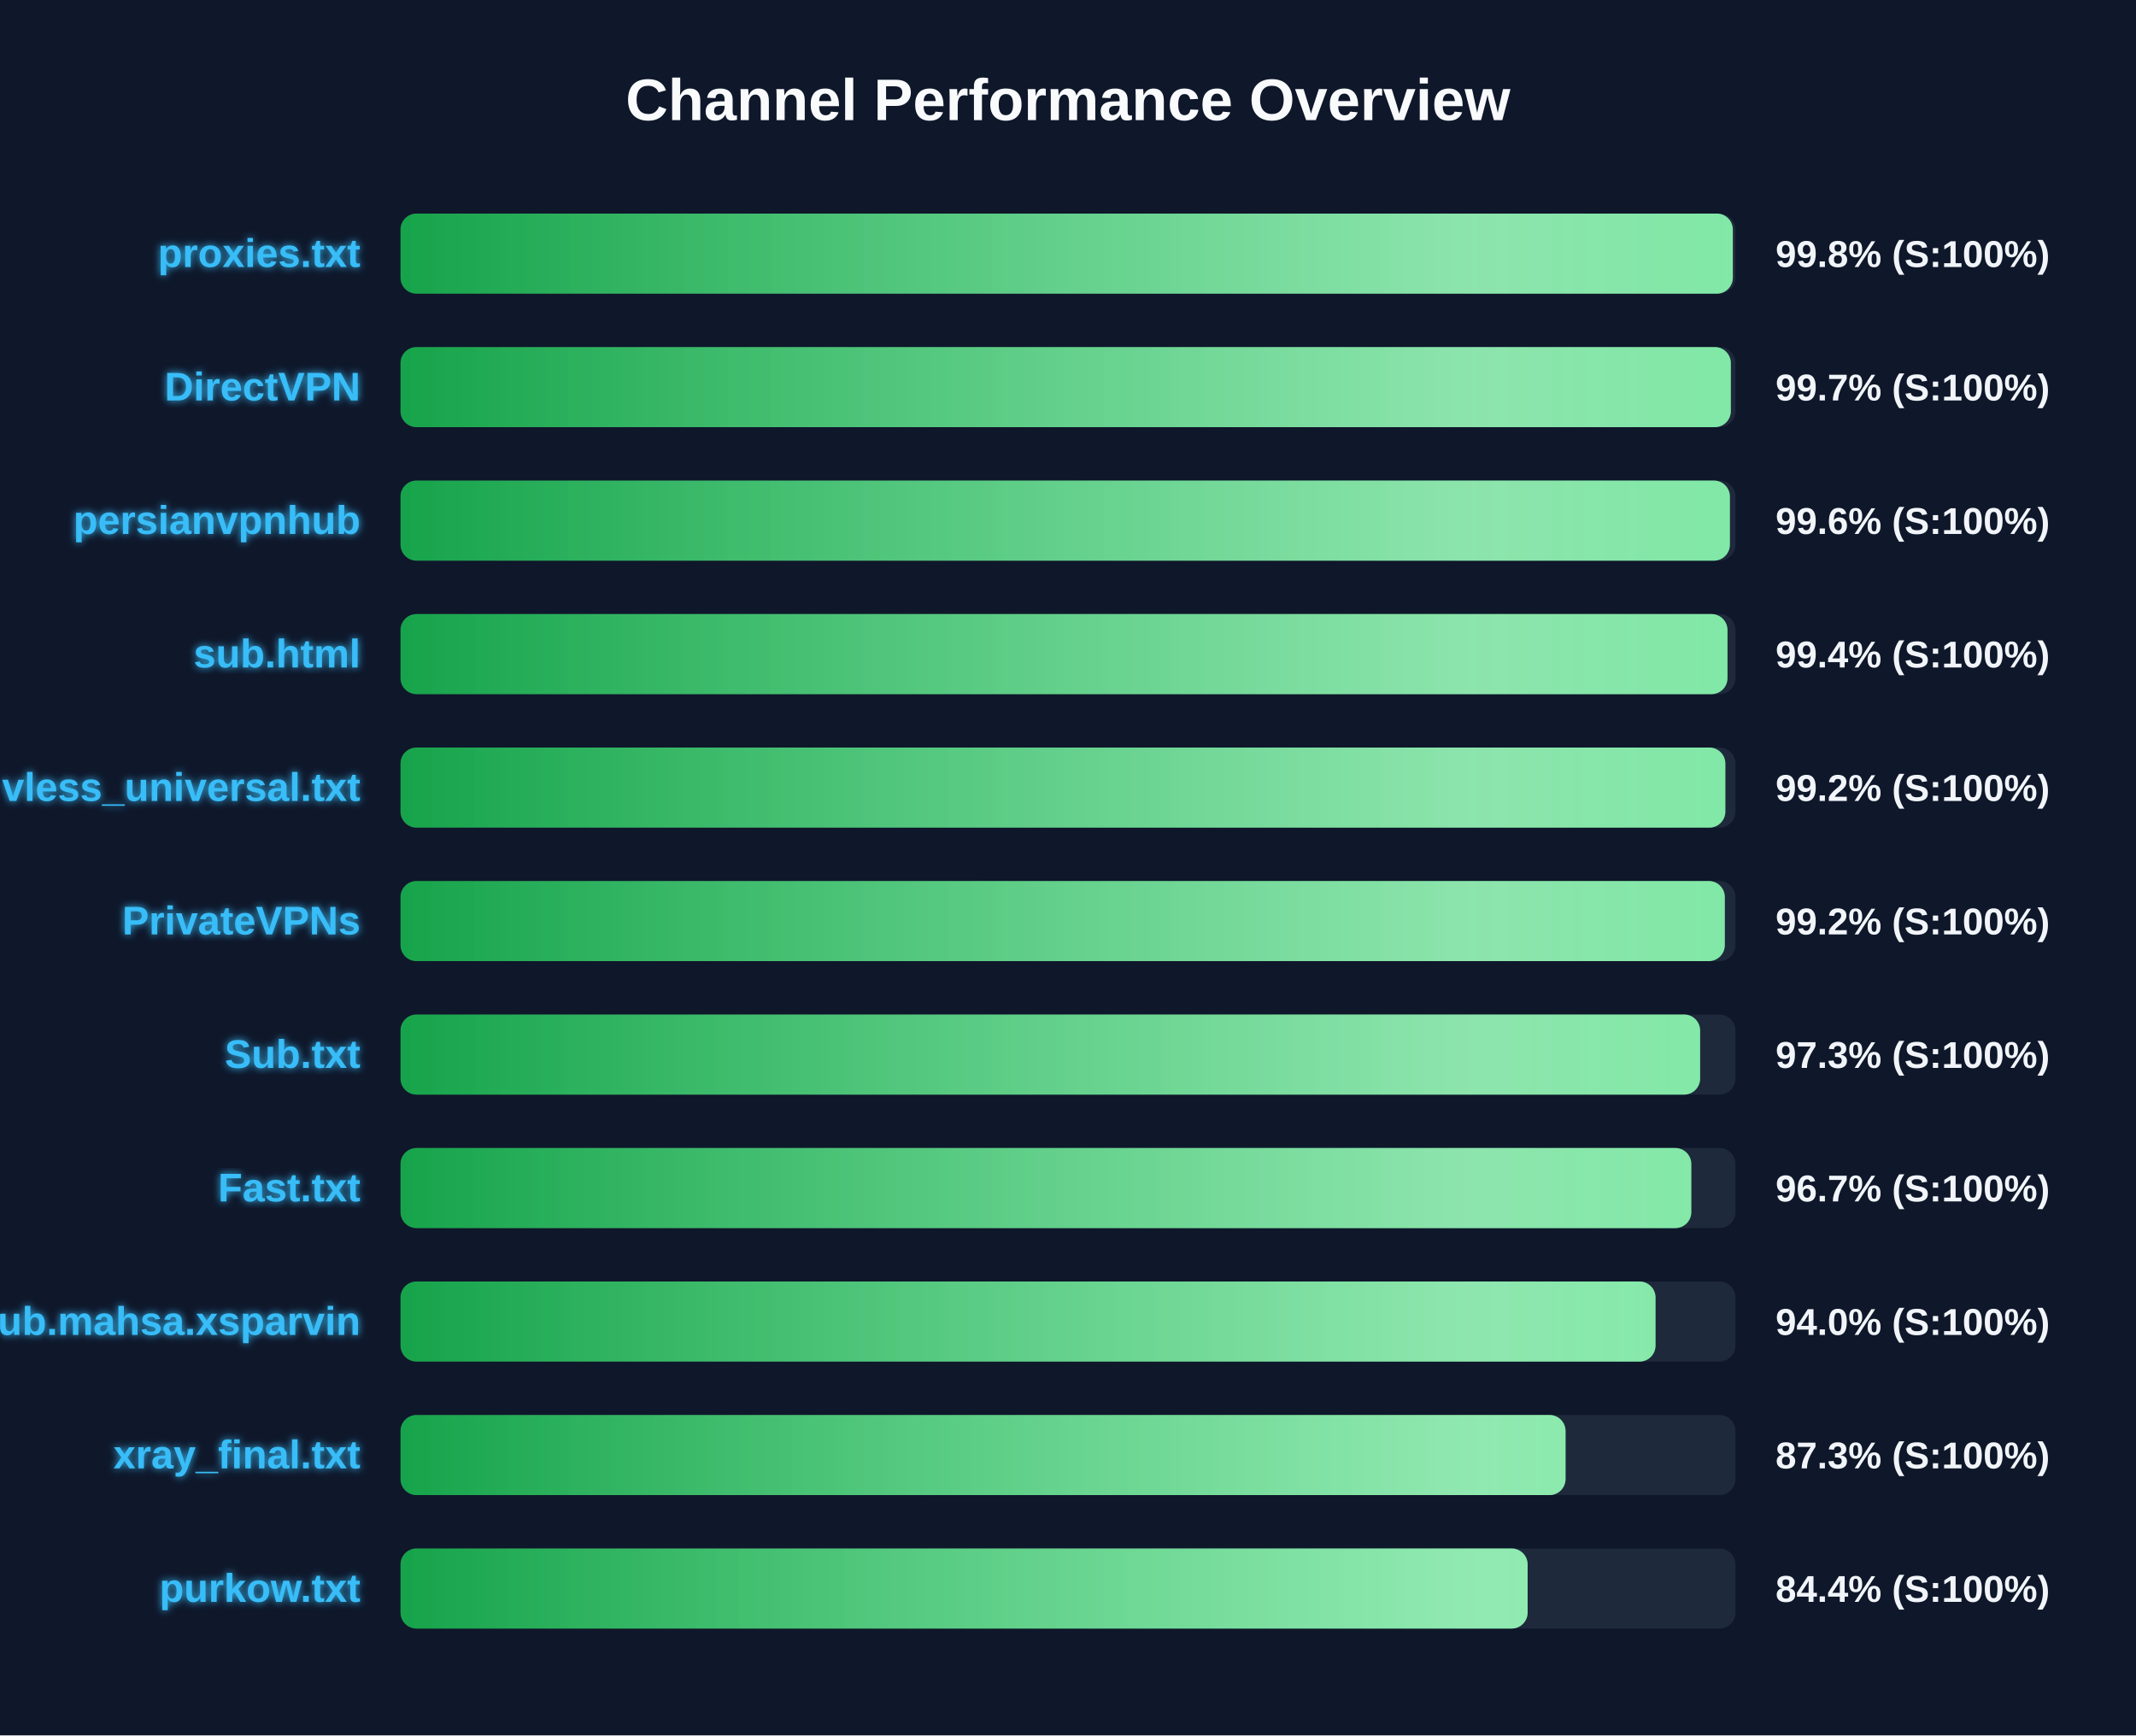
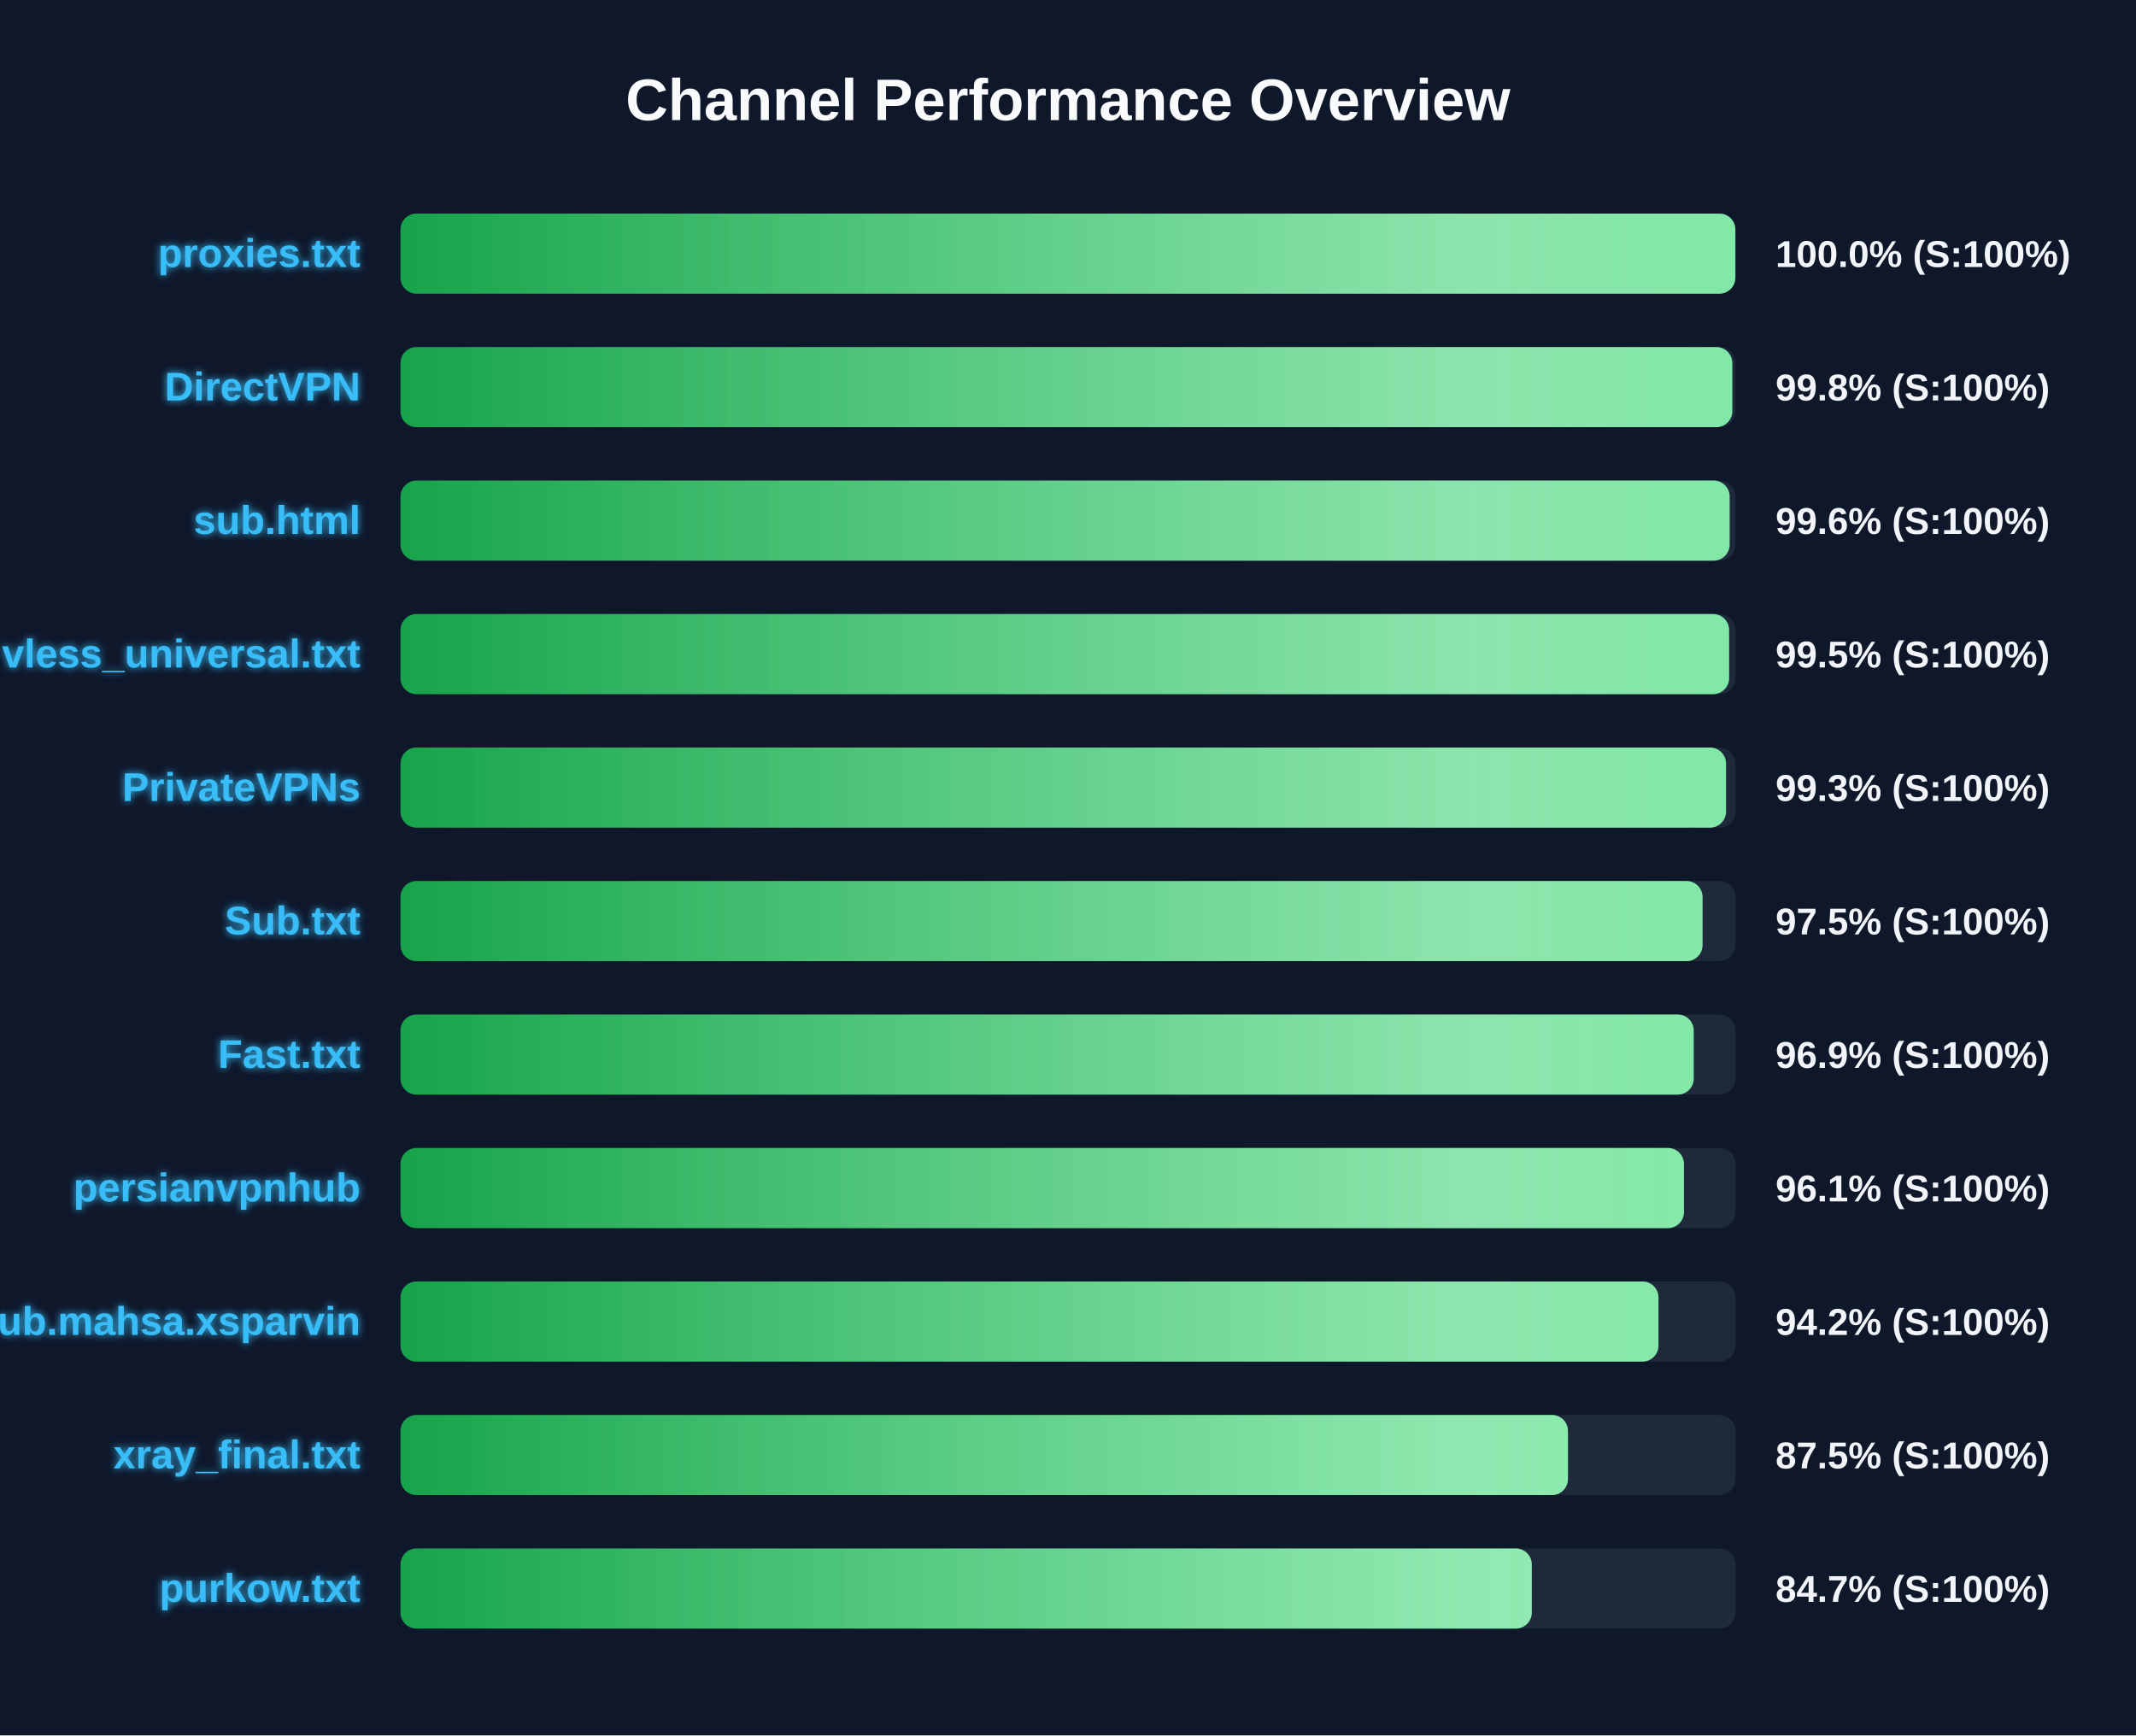
<svg xmlns="http://www.w3.org/2000/svg" width="800" height="650" version="1.1">
  <defs>
    <linearGradient id="grad-green" x1="0%" y1="0%" x2="100%" y2="0%">
      <stop offset="0%" stop-color="#16a34a" />
      <stop offset="100%" stop-color="#4ade80" />
    </linearGradient>
    <linearGradient id="grad-yellow" x1="0%" y1="0%" x2="100%" y2="0%">
      <stop offset="0%" stop-color="#ca8a04" />
      <stop offset="100%" stop-color="#fde047" />
    </linearGradient>
    <linearGradient id="grad-red" x1="0%" y1="0%" x2="100%" y2="0%">
      <stop offset="0%" stop-color="#dc2626" />
      <stop offset="100%" stop-color="#f87171" />
    </linearGradient>
    <linearGradient id="shimmer" x1="0%" y1="0%" x2="100%" y2="0%">
      <stop offset="0%" stop-color="rgba(255,255,255,0)" />
      <stop offset="50%" stop-color="rgba(255,255,255,0.4)" />
      <stop offset="100%" stop-color="rgba(255,255,255,0)" />
    </linearGradient>
    <filter id="glow" x="-20%" y="-20%" width="140%" height="140%">
      <feGaussianBlur stdDeviation="1.5" result="blur" />
      <feComposite in="SourceGraphic" in2="blur" operator="over" />
    </filter>
  </defs>
  <style>
        .bg-rect { fill: #0f172a; }
        .title { font: bold 22px 'Segoe UI', Arial, sans-serif; fill: #f8fafc; }
        .row { font: bold 15px 'Segoe UI', Arial, sans-serif; fill: #38bdf8; filter: url(#glow); }
        .score { font: bold 14px 'Segoe UI', Arial, sans-serif; fill: #f1f5f9; }
        @keyframes shimmer-anim {
            0% { transform: translateX(-100%); }
            100% { transform: translateX(200%); }
        }
        .shimmer-rect {
            animation: shimmer-anim 2.5s infinite linear;
        }
    </style>
  <rect width="100%" height="100%" class="bg-rect" />
  <text x="400" y="45" text-anchor="middle" class="title">Channel Performance Overview</text>
  <rect x="150" y="80" width="500" height="30" fill="#1e293b" rx="6" />
  <clipPath id="clip-0">
-     <rect x="150" y="80" width="499.0" height="30" rx="6" />
+     <rect x="150" y="80" width="499.95" height="30" rx="6" />
  </clipPath>
-   <rect x="150" y="80" width="499.0" height="30" fill="url(#grad-green)" rx="6" />
+   <rect x="150" y="80" width="499.95" height="30" fill="url(#grad-green)" rx="6" />
  <g clip-path="url(#clip-0)">
    <rect x="150" y="80" width="100%" height="30" fill="url(#shimmer)" class="shimmer-rect" />
  </g>
  <text x="135" y="100" text-anchor="end" class="row">proxies.txt</text>
-   <text x="665" y="100" text-anchor="start" class="score">99.8% (S:100%)</text>
+   <text x="665" y="100" text-anchor="start" class="score">100.0% (S:100%)</text>
  <rect x="150" y="130" width="500" height="30" fill="#1e293b" rx="6" />
  <clipPath id="clip-1">
-     <rect x="150" y="130" width="498.25" height="30" rx="6" />
+     <rect x="150" y="130" width="498.8" height="30" rx="6" />
  </clipPath>
-   <rect x="150" y="130" width="498.25" height="30" fill="url(#grad-green)" rx="6" />
+   <rect x="150" y="130" width="498.8" height="30" fill="url(#grad-green)" rx="6" />
  <g clip-path="url(#clip-1)">
    <rect x="150" y="130" width="100%" height="30" fill="url(#shimmer)" class="shimmer-rect" />
  </g>
  <text x="135" y="150" text-anchor="end" class="row">DirectVPN</text>
-   <text x="665" y="150" text-anchor="start" class="score">99.7% (S:100%)</text>
+   <text x="665" y="150" text-anchor="start" class="score">99.8% (S:100%)</text>
  <rect x="150" y="180" width="500" height="30" fill="#1e293b" rx="6" />
  <clipPath id="clip-2">
-     <rect x="150" y="180" width="497.9" height="30" rx="6" />
+     <rect x="150" y="180" width="497.8" height="30" rx="6" />
  </clipPath>
-   <rect x="150" y="180" width="497.9" height="30" fill="url(#grad-green)" rx="6" />
+   <rect x="150" y="180" width="497.8" height="30" fill="url(#grad-green)" rx="6" />
  <g clip-path="url(#clip-2)">
    <rect x="150" y="180" width="100%" height="30" fill="url(#shimmer)" class="shimmer-rect" />
  </g>
-   <text x="135" y="200" text-anchor="end" class="row">persianvpnhub</text>
+   <text x="135" y="200" text-anchor="end" class="row">sub.html</text>
  <text x="665" y="200" text-anchor="start" class="score">99.6% (S:100%)</text>
  <rect x="150" y="230" width="500" height="30" fill="#1e293b" rx="6" />
  <clipPath id="clip-3">
-     <rect x="150" y="230" width="497.0" height="30" rx="6" />
+     <rect x="150" y="230" width="497.6" height="30" rx="6" />
  </clipPath>
-   <rect x="150" y="230" width="497.0" height="30" fill="url(#grad-green)" rx="6" />
+   <rect x="150" y="230" width="497.6" height="30" fill="url(#grad-green)" rx="6" />
  <g clip-path="url(#clip-3)">
    <rect x="150" y="230" width="100%" height="30" fill="url(#shimmer)" class="shimmer-rect" />
  </g>
-   <text x="135" y="250" text-anchor="end" class="row">sub.html</text>
-   <text x="665" y="250" text-anchor="start" class="score">99.4% (S:100%)</text>
+   <text x="135" y="250" text-anchor="end" class="row">vless_universal.txt</text>
+   <text x="665" y="250" text-anchor="start" class="score">99.5% (S:100%)</text>
  <rect x="150" y="280" width="500" height="30" fill="#1e293b" rx="6" />
  <clipPath id="clip-4">
-     <rect x="150" y="280" width="496.2" height="30" rx="6" />
+     <rect x="150" y="280" width="496.45" height="30" rx="6" />
  </clipPath>
-   <rect x="150" y="280" width="496.2" height="30" fill="url(#grad-green)" rx="6" />
+   <rect x="150" y="280" width="496.45" height="30" fill="url(#grad-green)" rx="6" />
  <g clip-path="url(#clip-4)">
    <rect x="150" y="280" width="100%" height="30" fill="url(#shimmer)" class="shimmer-rect" />
  </g>
-   <text x="135" y="300" text-anchor="end" class="row">vless_universal.txt</text>
-   <text x="665" y="300" text-anchor="start" class="score">99.2% (S:100%)</text>
+   <text x="135" y="300" text-anchor="end" class="row">PrivateVPNs</text>
+   <text x="665" y="300" text-anchor="start" class="score">99.3% (S:100%)</text>
  <rect x="150" y="330" width="500" height="30" fill="#1e293b" rx="6" />
  <clipPath id="clip-5">
-     <rect x="150" y="330" width="496.0" height="30" rx="6" />
+     <rect x="150" y="330" width="487.65" height="30" rx="6" />
  </clipPath>
-   <rect x="150" y="330" width="496.0" height="30" fill="url(#grad-green)" rx="6" />
+   <rect x="150" y="330" width="487.65" height="30" fill="url(#grad-green)" rx="6" />
  <g clip-path="url(#clip-5)">
    <rect x="150" y="330" width="100%" height="30" fill="url(#shimmer)" class="shimmer-rect" />
  </g>
-   <text x="135" y="350" text-anchor="end" class="row">PrivateVPNs</text>
-   <text x="665" y="350" text-anchor="start" class="score">99.2% (S:100%)</text>
+   <text x="135" y="350" text-anchor="end" class="row">Sub.txt</text>
+   <text x="665" y="350" text-anchor="start" class="score">97.5% (S:100%)</text>
  <rect x="150" y="380" width="500" height="30" fill="#1e293b" rx="6" />
  <clipPath id="clip-6">
-     <rect x="150" y="380" width="486.75" height="30" rx="6" />
+     <rect x="150" y="380" width="484.35" height="30" rx="6" />
  </clipPath>
-   <rect x="150" y="380" width="486.75" height="30" fill="url(#grad-green)" rx="6" />
+   <rect x="150" y="380" width="484.35" height="30" fill="url(#grad-green)" rx="6" />
  <g clip-path="url(#clip-6)">
    <rect x="150" y="380" width="100%" height="30" fill="url(#shimmer)" class="shimmer-rect" />
  </g>
-   <text x="135" y="400" text-anchor="end" class="row">Sub.txt</text>
-   <text x="665" y="400" text-anchor="start" class="score">97.3% (S:100%)</text>
+   <text x="135" y="400" text-anchor="end" class="row">Fast.txt</text>
+   <text x="665" y="400" text-anchor="start" class="score">96.9% (S:100%)</text>
  <rect x="150" y="430" width="500" height="30" fill="#1e293b" rx="6" />
  <clipPath id="clip-7">
-     <rect x="150" y="430" width="483.45" height="30" rx="6" />
+     <rect x="150" y="430" width="480.7" height="30" rx="6" />
  </clipPath>
-   <rect x="150" y="430" width="483.45" height="30" fill="url(#grad-green)" rx="6" />
+   <rect x="150" y="430" width="480.7" height="30" fill="url(#grad-green)" rx="6" />
  <g clip-path="url(#clip-7)">
    <rect x="150" y="430" width="100%" height="30" fill="url(#shimmer)" class="shimmer-rect" />
  </g>
-   <text x="135" y="450" text-anchor="end" class="row">Fast.txt</text>
-   <text x="665" y="450" text-anchor="start" class="score">96.7% (S:100%)</text>
+   <text x="135" y="450" text-anchor="end" class="row">persianvpnhub</text>
+   <text x="665" y="450" text-anchor="start" class="score">96.1% (S:100%)</text>
  <rect x="150" y="480" width="500" height="30" fill="#1e293b" rx="6" />
  <clipPath id="clip-8">
-     <rect x="150" y="480" width="470.05" height="30" rx="6" />
+     <rect x="150" y="480" width="471.15" height="30" rx="6" />
  </clipPath>
-   <rect x="150" y="480" width="470.05" height="30" fill="url(#grad-green)" rx="6" />
+   <rect x="150" y="480" width="471.15" height="30" fill="url(#grad-green)" rx="6" />
  <g clip-path="url(#clip-8)">
    <rect x="150" y="480" width="100%" height="30" fill="url(#shimmer)" class="shimmer-rect" />
  </g>
  <text x="135" y="500" text-anchor="end" class="row">Sub.mahsa.xsparvin</text>
-   <text x="665" y="500" text-anchor="start" class="score">94.0% (S:100%)</text>
+   <text x="665" y="500" text-anchor="start" class="score">94.2% (S:100%)</text>
  <rect x="150" y="530" width="500" height="30" fill="#1e293b" rx="6" />
  <clipPath id="clip-9">
-     <rect x="150" y="530" width="436.35" height="30" rx="6" />
+     <rect x="150" y="530" width="437.25" height="30" rx="6" />
  </clipPath>
-   <rect x="150" y="530" width="436.35" height="30" fill="url(#grad-green)" rx="6" />
+   <rect x="150" y="530" width="437.25" height="30" fill="url(#grad-green)" rx="6" />
  <g clip-path="url(#clip-9)">
    <rect x="150" y="530" width="100%" height="30" fill="url(#shimmer)" class="shimmer-rect" />
  </g>
  <text x="135" y="550" text-anchor="end" class="row">xray_final.txt</text>
-   <text x="665" y="550" text-anchor="start" class="score">87.3% (S:100%)</text>
+   <text x="665" y="550" text-anchor="start" class="score">87.5% (S:100%)</text>
  <rect x="150" y="580" width="500" height="30" fill="#1e293b" rx="6" />
  <clipPath id="clip-10">
-     <rect x="150" y="580" width="422.15" height="30" rx="6" />
+     <rect x="150" y="580" width="423.7" height="30" rx="6" />
  </clipPath>
-   <rect x="150" y="580" width="422.15" height="30" fill="url(#grad-green)" rx="6" />
+   <rect x="150" y="580" width="423.7" height="30" fill="url(#grad-green)" rx="6" />
  <g clip-path="url(#clip-10)">
    <rect x="150" y="580" width="100%" height="30" fill="url(#shimmer)" class="shimmer-rect" />
  </g>
  <text x="135" y="600" text-anchor="end" class="row">purkow.txt</text>
-   <text x="665" y="600" text-anchor="start" class="score">84.4% (S:100%)</text>
+   <text x="665" y="600" text-anchor="start" class="score">84.7% (S:100%)</text>
</svg>
